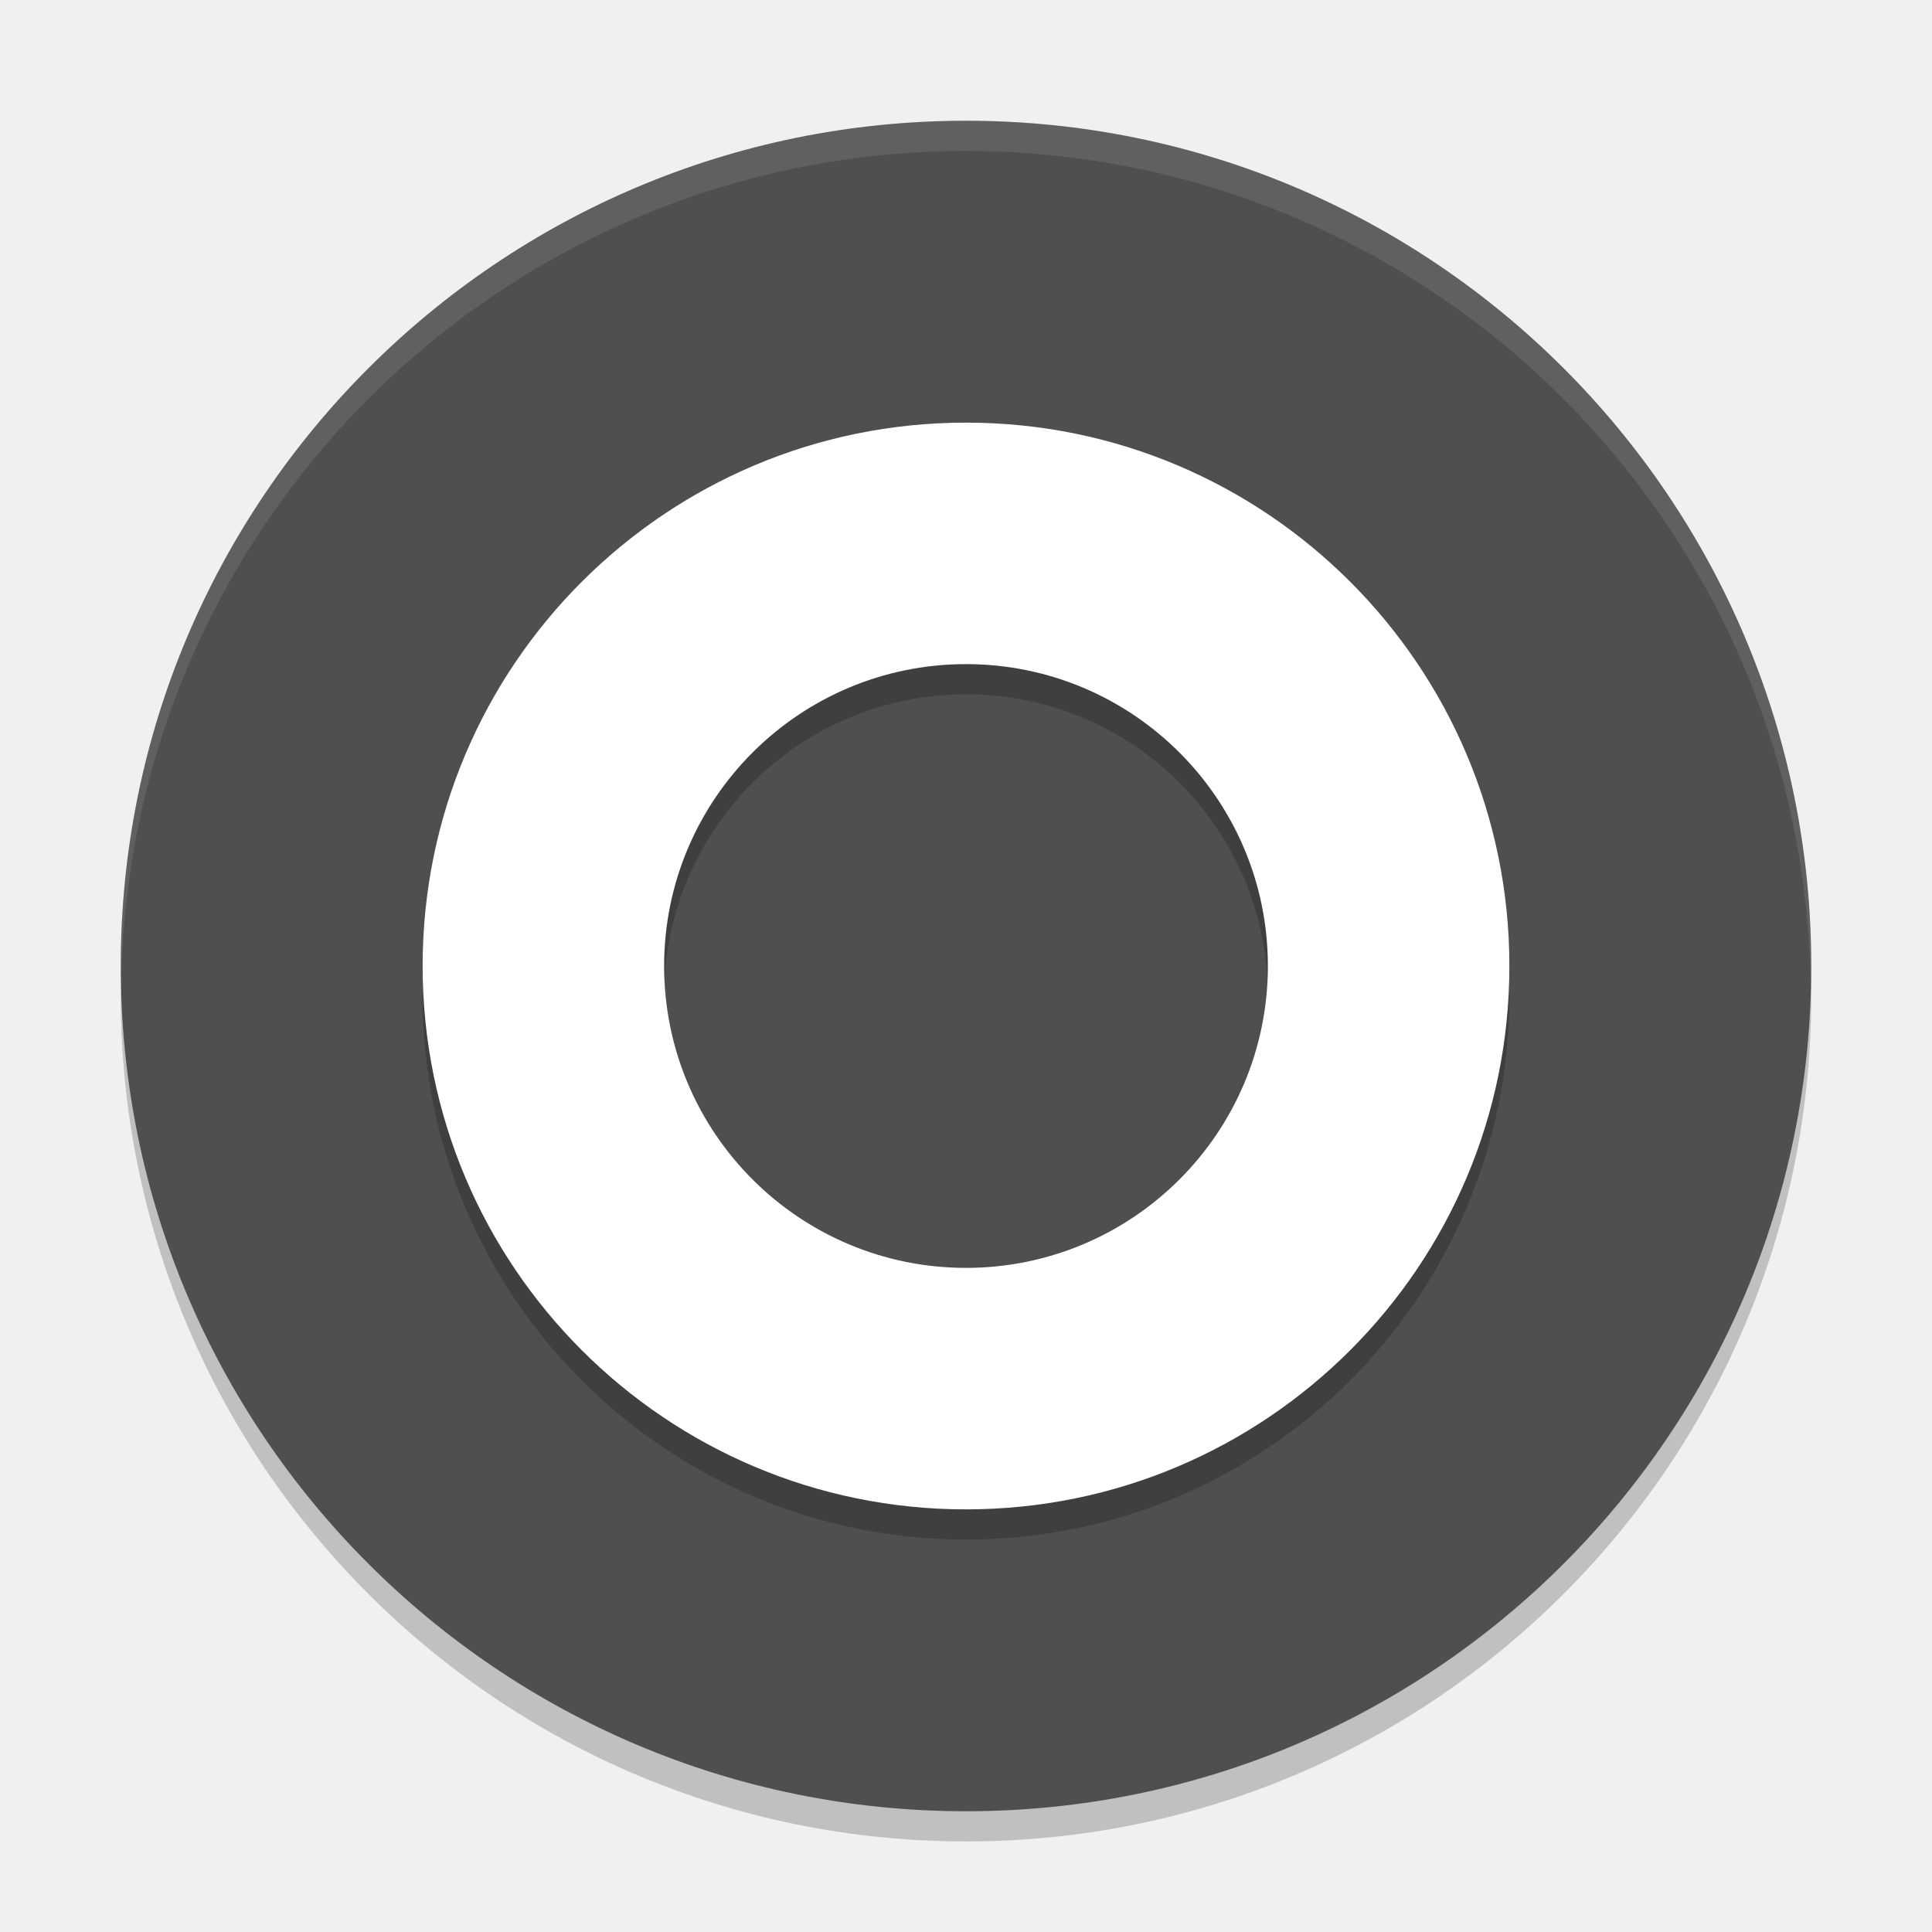
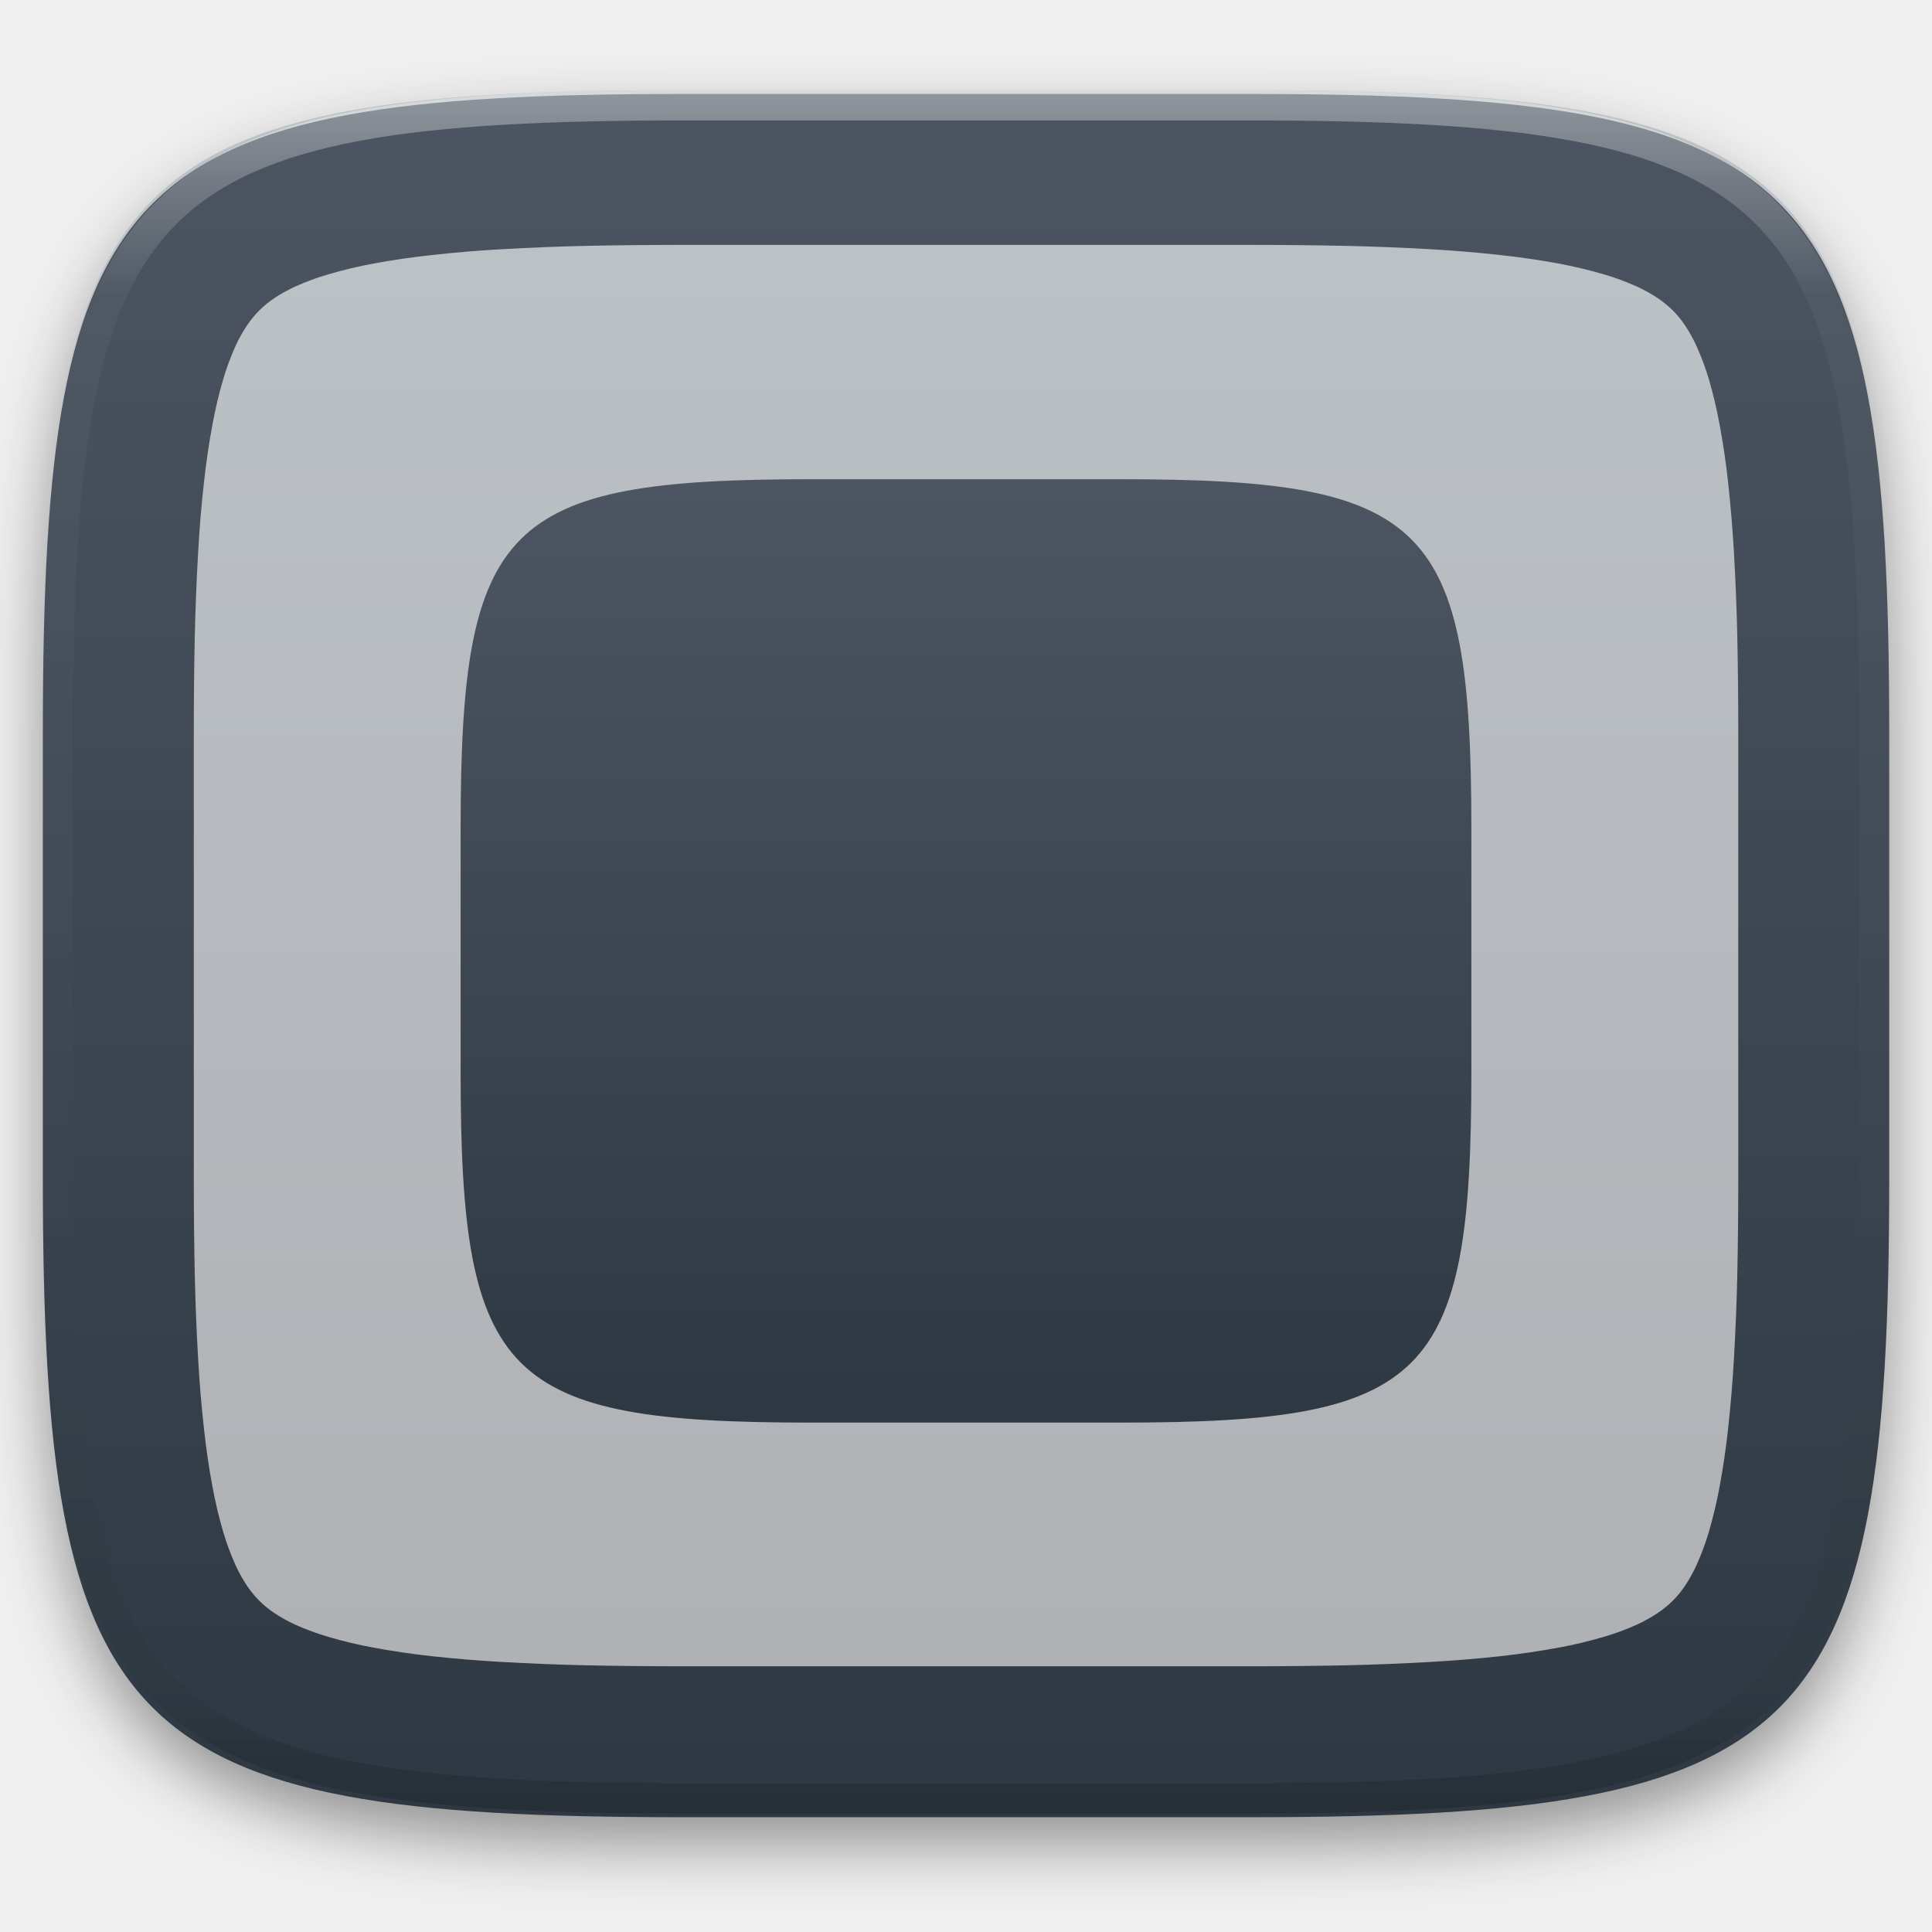
- <svg xmlns="http://www.w3.org/2000/svg" width="64" height="64" version="1">
-   <path style="opacity:0.2" d="M 59.958,31.828 A 28,28 0 0 1 32,59 28,28 0 0 1 4.044,32.172 28,28 0 0 0 4,33 28,28 0 0 0 32,61 28,28 0 0 0 60,33 28,28 0 0 0 59.958,31.828 Z" />
-   <path style="fill:#4f4f4f" d="M 60,32 A 28,28 0 0 1 32,60 28,28 0 0 1 4,32 28,28 0 0 1 32,4 28,28 0 0 1 60,32 Z" />
-   <path style="opacity:0.1;fill:#ffffff" d="M 31.998 4 A 28 28 0 0 0 4 32 A 28 28 0 0 0 4.018 32.492 A 28 28 0 0 1 31.998 5 L 32 5 A 28 28 0 0 1 59.973 32.5 A 28 28 0 0 0 59.998 32 A 28 28 0 0 0 32 4 L 31.998 4 z" />
-   <path style="opacity:0.2" d="M 32,15 A 18,18 0 0 0 14,33 18,18 0 0 0 32,51 18,18 0 0 0 50,33 18,18 0 0 0 32,15 Z m 0,8 A 10,10 0 0 1 42,33 10,10 0 0 1 32,43 10,10 0 0 1 22,33 10,10 0 0 1 32,23 Z" />
-   <path style="fill:#ffffff" d="M 32,14 A 18,18 0 0 0 14,32 18,18 0 0 0 32,50 18,18 0 0 0 50,32 18,18 0 0 0 32,14 Z m 0,8 A 10,10 0 0 1 42,32 10,10 0 0 1 32,42 10,10 0 0 1 22,32 10,10 0 0 1 32,22 Z" />
+ <svg xmlns="http://www.w3.org/2000/svg" style="isolation:isolate" viewBox="0 0 256 256" width="256" height="256">
+   <defs>
+     <filter id="S1JG1BE7Vvr2477jqlloRLrfdhlwaG4V" x="-200%" y="-200%" width="400%" height="400%" filterUnits="objectBoundingBox" color-interpolation-filters="sRGB">
+       <feGaussianBlur in="SourceGraphic" stdDeviation="4.294" />
+       <feOffset dx="0" dy="4" result="pf_100_offsetBlur" />
+       <feFlood flood-color="#000000" flood-opacity="0.4" />
+       <feComposite in2="pf_100_offsetBlur" operator="in" result="pf_100_dropShadow" />
+       <feBlend in="SourceGraphic" in2="pf_100_dropShadow" mode="normal" />
+     </filter>
+   </defs>
+   <g filter="url(#S1JG1BE7Vvr2477jqlloRLrfdhlwaG4V)">
+     <linearGradient id="_lgradient_44" x1="0" y1="0" x2="-1.8369701987210297e-16" y2="1" gradientTransform="matrix(244.6483,0,0,228.3384,5.68,11.9516)" gradientUnits="userSpaceOnUse">
+       <stop offset="0%" stop-opacity="1" style="stop-color:rgb(189,195,199)" />
+       <stop offset="100%" stop-opacity="1" style="stop-color:rgb(174,175,179)" />
+     </linearGradient>
+     <path d=" M 165.689 11.952 C 239.745 11.952 250.328 22.509 250.328 96.495 L 250.328 155.746 C 250.328 229.733 239.745 240.29 165.689 240.29 L 90.319 240.29 C 16.264 240.29 5.68 229.733 5.68 155.746 L 5.68 96.495 C 5.68 22.509 16.264 11.952 90.319 11.952 L 165.689 11.952 Z " id="shape" fill="url(#_lgradient_44)" />
+   </g>
+   <linearGradient id="_lgradient_45" x1="0" y1="0" x2="-1.8369701987210297e-16" y2="1" gradientTransform="matrix(244.6483,0,0,228.3384,5.68,12.4516)" gradientUnits="userSpaceOnUse">
+     <stop offset="0%" stop-opacity="1" style="stop-color:rgb(76,85,97)" />
+     <stop offset="100%" stop-opacity="1" style="stop-color:rgb(46,56,66)" />
+   </linearGradient>
+   <path d=" M 165.689 12.452 C 239.745 12.452 250.328 23.009 250.328 96.995 L 250.328 156.246 C 250.328 230.233 239.745 240.79 165.689 240.79 L 90.319 240.79 C 16.264 240.79 5.68 230.233 5.68 156.246 L 5.68 96.995 C 5.68 23.009 16.264 12.452 90.319 12.452 L 165.689 12.452 Z  M 165.71 32.45 C 169.94 32.45 174.18 32.49 178.41 32.58 C 182.09 32.66 185.77 32.81 189.45 33.02 C 192.58 33.19 195.71 33.45 198.83 33.8 C 201.41 34.08 203.97 34.45 206.52 34.92 C 208.54 35.3 210.54 35.77 212.51 36.35 C 213.98 36.78 215.43 37.31 216.83 37.94 C 217.83 38.39 218.8 38.93 219.71 39.54 C 220.4 40.01 221.05 40.54 221.65 41.13 C 222.24 41.72 222.77 42.37 223.24 43.06 C 223.85 43.97 224.38 44.93 224.83 45.93 C 225.46 47.33 225.99 48.77 226.43 50.24 C 227 52.21 227.48 54.2 227.85 56.22 C 228.32 58.76 228.7 61.32 228.98 63.89 C 229.32 67.01 229.58 70.13 229.76 73.26 C 229.97 76.93 230.12 80.61 230.2 84.29 C 230.29 88.52 230.33 92.74 230.33 96.97 C 230.33 96.98 230.33 96.99 230.33 97 L 230.33 156.25 C 230.33 156.25 230.33 156.26 230.33 156.27 C 230.33 160.5 230.29 164.73 230.2 168.95 C 230.12 172.63 229.97 176.31 229.76 179.98 C 229.58 183.11 229.32 186.23 228.98 189.35 C 228.7 191.92 228.32 194.48 227.85 197.03 C 227.48 199.04 227 201.03 226.43 203 C 225.99 204.47 225.46 205.91 224.83 207.31 C 224.38 208.31 223.85 209.27 223.24 210.18 C 222.77 210.87 222.24 211.52 221.65 212.11 C 221.05 212.7 220.4 213.23 219.71 213.7 C 218.8 214.31 217.83 214.85 216.83 215.3 C 215.43 215.93 213.98 216.46 212.51 216.89 C 210.54 217.47 208.54 217.95 206.52 218.32 C 203.97 218.79 201.41 219.17 198.83 219.45 C 195.71 219.79 192.58 220.05 189.45 220.22 C 185.77 220.43 182.09 220.58 178.41 220.66 C 174.18 220.75 169.94 220.79 165.71 220.79 C 165.7 220.79 165.7 220.79 165.69 220.79 L 90.32 220.79 C 90.31 220.79 90.3 220.79 90.3 220.79 C 86.06 220.79 81.83 220.75 77.6 220.66 C 73.92 220.58 70.23 220.43 66.56 220.22 C 63.42 220.05 60.3 219.79 57.18 219.45 C 54.6 219.17 52.03 218.79 49.49 218.32 C 47.47 217.95 45.47 217.47 43.5 216.89 C 42.03 216.46 40.58 215.93 39.18 215.3 C 38.18 214.85 37.21 214.31 36.3 213.7 C 35.6 213.23 34.96 212.7 34.36 212.11 C 33.77 211.52 33.24 210.87 32.77 210.18 C 32.16 209.27 31.62 208.31 31.17 207.31 C 30.55 205.91 30.01 204.47 29.58 203 C 29 201.03 28.53 199.04 28.16 197.03 C 27.68 194.48 27.31 191.92 27.03 189.35 C 26.68 186.23 26.42 183.11 26.25 179.98 C 26.04 176.31 25.89 172.63 25.81 168.95 C 25.72 164.73 25.68 160.5 25.68 156.27 C 25.68 156.26 25.68 156.25 25.68 156.25 L 25.68 97 C 25.68 96.99 25.68 96.98 25.68 96.97 C 25.68 92.74 25.72 88.52 25.81 84.29 C 25.89 80.61 26.04 76.93 26.25 73.26 C 26.42 70.13 26.68 67.01 27.03 63.89 C 27.31 61.32 27.68 58.76 28.16 56.22 C 28.53 54.2 29 52.21 29.58 50.24 C 30.01 48.77 30.55 47.33 31.17 45.93 C 31.62 44.93 32.16 43.97 32.77 43.06 C 33.24 42.37 33.77 41.72 34.36 41.13 C 34.96 40.54 35.6 40.01 36.3 39.54 C 37.21 38.93 38.18 38.39 39.18 37.94 C 40.58 37.31 42.03 36.78 43.5 36.35 C 45.47 35.77 47.47 35.3 49.49 34.92 C 52.03 34.45 54.6 34.08 57.18 33.8 C 60.3 33.45 63.42 33.19 66.56 33.02 C 70.23 32.81 73.92 32.66 77.6 32.58 C 81.83 32.49 86.06 32.45 90.3 32.45 C 90.3 32.45 90.31 32.45 90.32 32.45 L 165.69 32.45 C 165.7 32.45 165.7 32.45 165.71 32.45 Z " fill-rule="evenodd" id="border 20px" fill="url(#_lgradient_45)" />
+   <linearGradient id="_lgradient_46" x1="0" y1="0" x2="-1.8369701987210297e-16" y2="1" gradientTransform="matrix(133.9286,0,0,125,61.03571,63.5)" gradientUnits="userSpaceOnUse">
+     <stop offset="0%" stop-opacity="1" style="stop-color:rgb(76,85,97)" />
+     <stop offset="100%" stop-opacity="1" style="stop-color:rgb(46,56,66)" />
+   </linearGradient>
+   <path d=" M 148.63 63.5 C 189.17 63.5 194.964 69.279 194.964 109.782 L 194.964 142.218 C 194.964 182.72 189.17 188.5 148.63 188.5 L 107.37 188.5 C 66.83 188.5 61.036 182.72 61.036 142.218 L 61.036 109.782 C 61.036 69.279 66.83 63.5 107.37 63.5 L 148.63 63.5 Z " id="inner shape" fill="url(#_lgradient_46)" />
+   <g opacity="0.4">
+     <linearGradient id="_lgradient_47" x1="0.517" y1="0" x2="0.517" y2="1" gradientTransform="matrix(244.65,0,0,228.34,5.68,11.95)" gradientUnits="userSpaceOnUse">
+       <stop offset="0%" stop-opacity="1" style="stop-color:rgb(255,255,255)" />
+       <stop offset="12.5%" stop-opacity="0.098" style="stop-color:rgb(255,255,255)" />
+       <stop offset="92.5%" stop-opacity="0.098" style="stop-color:rgb(0,0,0)" />
+       <stop offset="100%" stop-opacity="0.498" style="stop-color:rgb(0,0,0)" />
+     </linearGradient>
+     <path d=" M 165.068 11.951 C 169.396 11.941 173.724 11.991 178.052 12.089 C 181.927 12.167 185.803 12.315 189.678 12.541 C 193.131 12.737 196.583 13.022 200.026 13.395 C 203.085 13.73 206.144 14.181 209.174 14.741 C 211.889 15.243 214.574 15.881 217.22 16.657 C 219.62 17.355 221.971 18.219 224.243 19.241 C 226.358 20.184 228.384 21.304 230.302 22.591 C 232.142 23.829 233.863 25.244 235.437 26.806 C 237.001 28.378 238.417 30.088 239.656 31.925 C 240.945 33.841 242.066 35.865 243.02 37.967 C 244.043 40.247 244.909 42.585 245.617 44.972 C 246.394 47.615 247.034 50.297 247.535 53.009 C 248.096 56.035 248.548 59.081 248.883 62.136 C 249.257 65.575 249.542 69.014 249.739 72.462 C 249.965 76.323 250.112 80.194 250.201 84.055 C 250.289 88.378 250.339 92.701 250.329 97.014 L 250.329 155.226 C 250.339 159.549 250.289 163.862 250.201 168.185 C 250.112 172.056 249.965 175.917 249.739 179.778 C 249.542 183.226 249.257 186.675 248.883 190.104 C 248.548 193.159 248.096 196.215 247.535 199.241 C 247.034 201.943 246.394 204.625 245.617 207.268 C 244.909 209.655 244.043 212.003 243.02 214.273 C 242.066 216.385 240.945 218.399 239.656 220.315 C 238.417 222.152 237.001 223.872 235.437 225.434 C 233.863 226.996 232.142 228.411 230.302 229.649 C 228.384 230.936 226.358 232.056 224.243 232.999 C 221.971 234.021 219.62 234.885 217.22 235.593 C 214.574 236.369 211.889 237.007 209.174 237.499 C 206.144 238.068 203.085 238.51 200.026 238.845 C 196.583 239.218 193.131 239.503 189.678 239.699 C 185.803 239.925 181.927 240.073 178.052 240.161 C 173.724 240.249 169.396 240.299 165.068 240.289 L 90.942 240.289 C 86.614 240.299 82.286 240.249 77.958 240.161 C 74.083 240.073 70.207 239.925 66.332 239.699 C 62.879 239.503 59.427 239.218 55.984 238.845 C 52.925 238.51 49.866 238.068 46.836 237.499 C 44.121 237.007 41.436 236.369 38.79 235.593 C 36.39 234.885 34.039 234.021 31.767 232.999 C 29.652 232.056 27.626 230.936 25.708 229.649 C 23.868 228.411 22.147 226.996 20.573 225.434 C 19.009 223.872 17.593 222.152 16.354 220.315 C 15.065 218.399 13.944 216.385 12.99 214.273 C 11.967 212.003 11.101 209.655 10.393 207.268 C 9.616 204.625 8.976 201.943 8.475 199.241 C 7.914 196.215 7.462 193.159 7.127 190.104 C 6.753 186.675 6.468 183.226 6.271 179.778 C 6.045 175.917 5.898 172.056 5.809 168.185 C 5.721 163.862 5.671 159.549 5.681 155.226 L 5.681 97.014 C 5.671 92.701 5.721 88.378 5.809 84.055 C 5.898 80.194 6.045 76.323 6.271 72.462 C 6.468 69.014 6.753 65.575 7.127 62.136 C 7.462 59.081 7.914 56.035 8.475 53.009 C 8.976 50.297 9.616 47.615 10.393 44.972 C 11.101 42.585 11.967 40.247 12.99 37.967 C 13.944 35.865 15.065 33.841 16.354 31.925 C 17.593 30.088 19.009 28.378 20.573 26.806 C 22.147 25.244 23.868 23.829 25.708 22.591 C 27.626 21.304 29.652 20.184 31.767 19.241 C 34.039 18.219 36.39 17.355 38.79 16.657 C 41.436 15.881 44.121 15.243 46.836 14.741 C 49.866 14.181 52.925 13.73 55.984 13.395 C 59.427 13.022 62.879 12.737 66.332 12.541 C 70.207 12.315 74.083 12.167 77.958 12.089 C 82.286 11.991 86.614 11.941 90.942 11.951 L 165.068 11.951 Z  M 165.078 15.96 C 169.376 15.95 173.675 15.999 177.973 16.087 C 181.8 16.176 185.626 16.323 189.452 16.539 C 192.836 16.736 196.219 17.011 199.583 17.384 C 202.554 17.699 205.515 18.131 208.446 18.681 C 211.023 19.153 213.58 19.762 216.099 20.499 C 218.322 21.147 220.495 21.953 222.6 22.896 C 224.509 23.751 226.338 24.763 228.069 25.922 C 229.692 27.013 231.207 28.26 232.594 29.646 C 233.981 31.031 235.23 32.544 236.332 34.165 C 237.492 35.894 238.506 37.712 239.361 39.608 C 240.306 41.72 241.112 43.892 241.761 46.102 C 242.509 48.617 243.109 51.162 243.591 53.736 C 244.132 56.664 244.565 59.611 244.889 62.578 C 245.263 65.938 245.539 69.308 245.735 72.688 C 245.952 76.51 246.109 80.322 246.188 84.144 C 246.276 88.437 246.325 92.721 246.325 97.014 C 246.325 97.014 246.325 97.014 246.325 97.014 L 246.325 155.226 C 246.325 155.226 246.325 155.226 246.325 155.226 C 246.325 159.519 246.276 163.803 246.188 168.096 C 246.109 171.918 245.952 175.74 245.735 179.552 C 245.539 182.932 245.263 186.302 244.889 189.672 C 244.565 192.629 244.132 195.576 243.591 198.504 C 243.109 201.078 242.509 203.623 241.761 206.138 C 241.112 208.358 240.306 210.52 239.361 212.632 C 238.506 214.528 237.492 216.356 236.332 218.075 C 235.23 219.706 233.981 221.219 232.594 222.604 C 231.207 223.98 229.692 225.227 228.069 226.318 C 226.338 227.477 224.509 228.489 222.6 229.344 C 220.495 230.297 218.322 231.093 216.099 231.741 C 213.58 232.478 211.023 233.087 208.446 233.559 C 205.515 234.109 202.554 234.541 199.583 234.865 C 196.219 235.229 192.836 235.514 189.452 235.701 C 185.626 235.917 181.8 236.074 177.973 236.153 C 173.675 236.251 169.376 236.29 165.078 236.29 C 165.078 236.29 165.078 236.29 165.068 236.29 L 90.942 236.29 C 90.932 236.29 90.932 236.29 90.932 236.29 C 86.634 236.29 82.335 236.251 78.037 236.153 C 74.21 236.074 70.384 235.917 66.558 235.701 C 63.174 235.514 59.791 235.229 56.427 234.865 C 53.456 234.541 50.495 234.109 47.564 233.559 C 44.987 233.087 42.43 232.478 39.911 231.741 C 37.688 231.093 35.515 230.297 33.41 229.344 C 31.501 228.489 29.672 227.477 27.941 226.318 C 26.318 225.227 24.803 223.98 23.416 222.604 C 22.029 221.219 20.78 219.706 19.678 218.075 C 18.518 216.356 17.504 214.528 16.649 212.632 C 15.704 210.52 14.898 208.358 14.249 206.138 C 13.501 203.623 12.901 201.078 12.419 198.504 C 11.878 195.576 11.445 192.629 11.121 189.672 C 10.747 186.302 10.472 182.932 10.275 179.552 C 10.058 175.74 9.901 171.918 9.822 168.096 C 9.734 163.803 9.685 159.519 9.685 155.226 C 9.685 155.226 9.685 155.226 9.685 155.226 L 9.685 97.014 C 9.685 97.014 9.685 97.014 9.685 97.014 C 9.685 92.721 9.734 88.437 9.822 84.144 C 9.901 80.322 10.058 76.51 10.275 72.688 C 10.472 69.308 10.747 65.938 11.121 62.578 C 11.445 59.611 11.878 56.664 12.419 53.736 C 12.901 51.162 13.501 48.617 14.249 46.102 C 14.898 43.892 15.704 41.72 16.649 39.608 C 17.504 37.712 18.518 35.894 19.678 34.165 C 20.78 32.544 22.029 31.031 23.416 29.646 C 24.803 28.26 26.318 27.013 27.941 25.922 C 29.672 24.763 31.501 23.751 33.41 22.896 C 35.515 21.953 37.688 21.147 39.911 20.499 C 42.43 19.762 44.987 19.153 47.564 18.681 C 50.495 18.131 53.456 17.699 56.427 17.384 C 59.791 17.011 63.174 16.736 66.558 16.539 C 70.384 16.323 74.21 16.176 78.037 16.087 C 82.335 15.999 86.634 15.95 90.932 15.96 C 90.932 15.96 90.932 15.96 90.942 15.96 L 165.068 15.96 C 165.078 15.96 165.078 15.96 165.078 15.96 Z " fill-rule="evenodd" id="highlight" fill="url(#_lgradient_47)" />
+   </g>
</svg>
